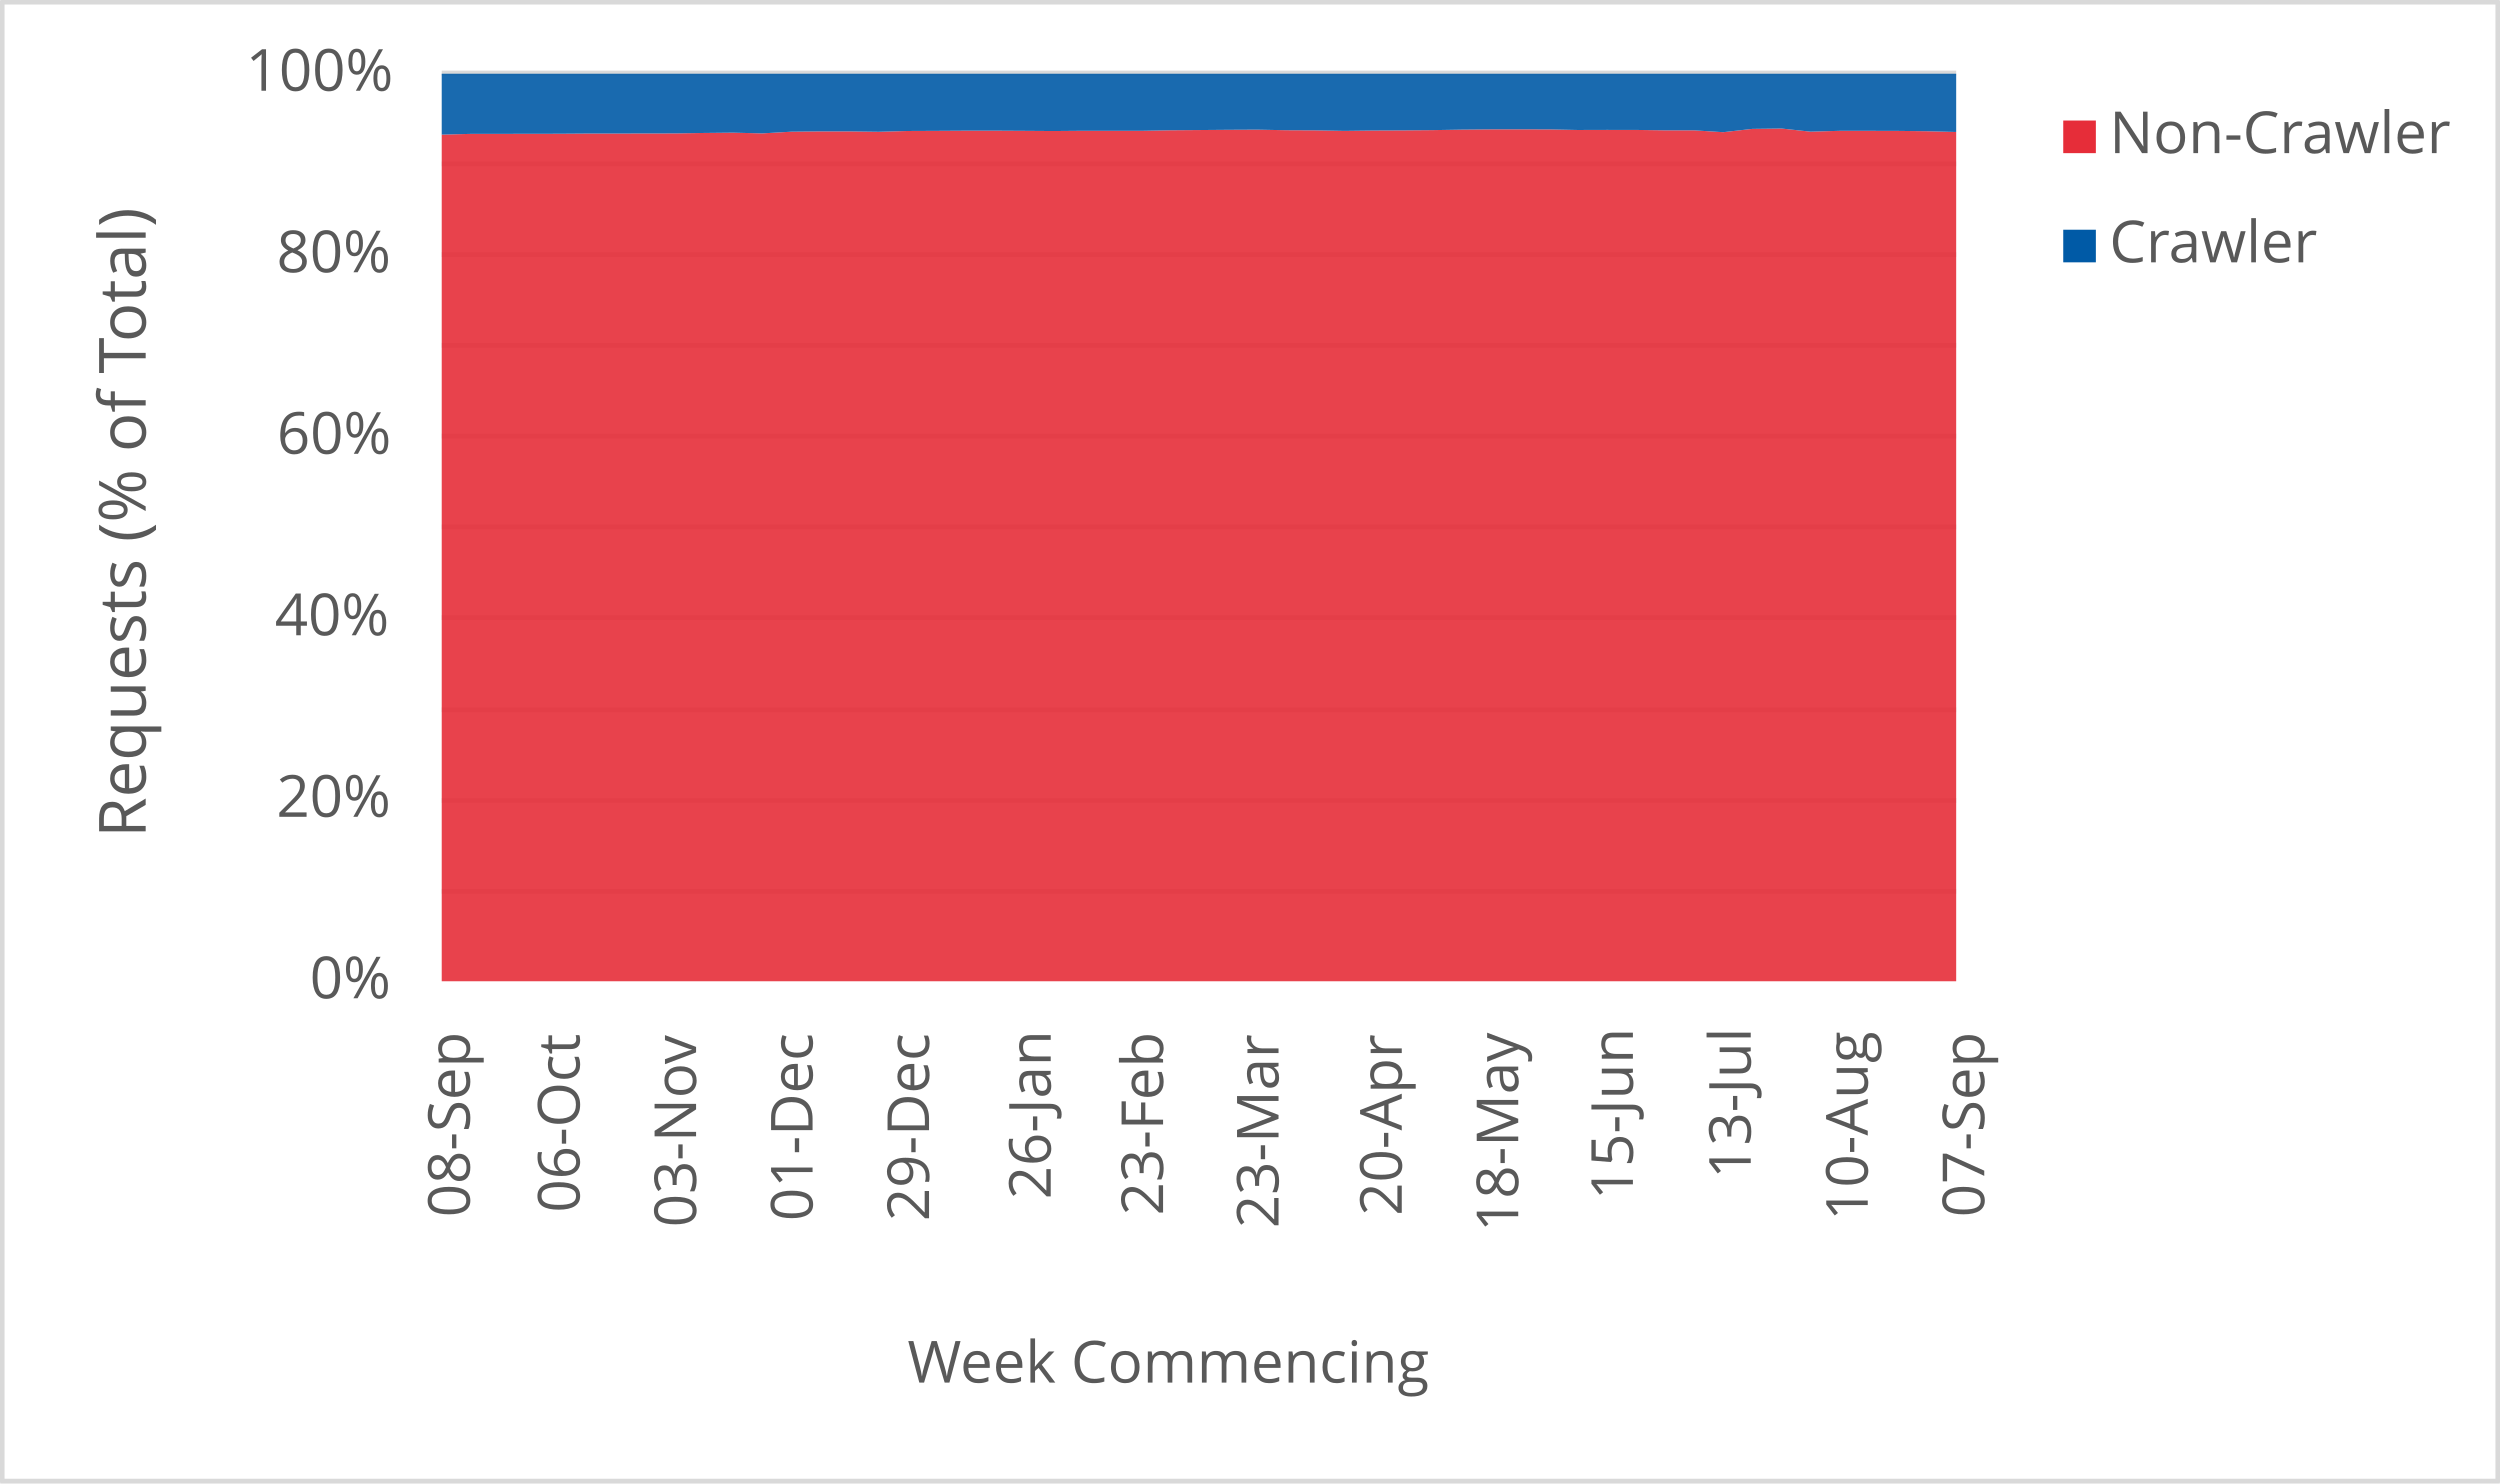
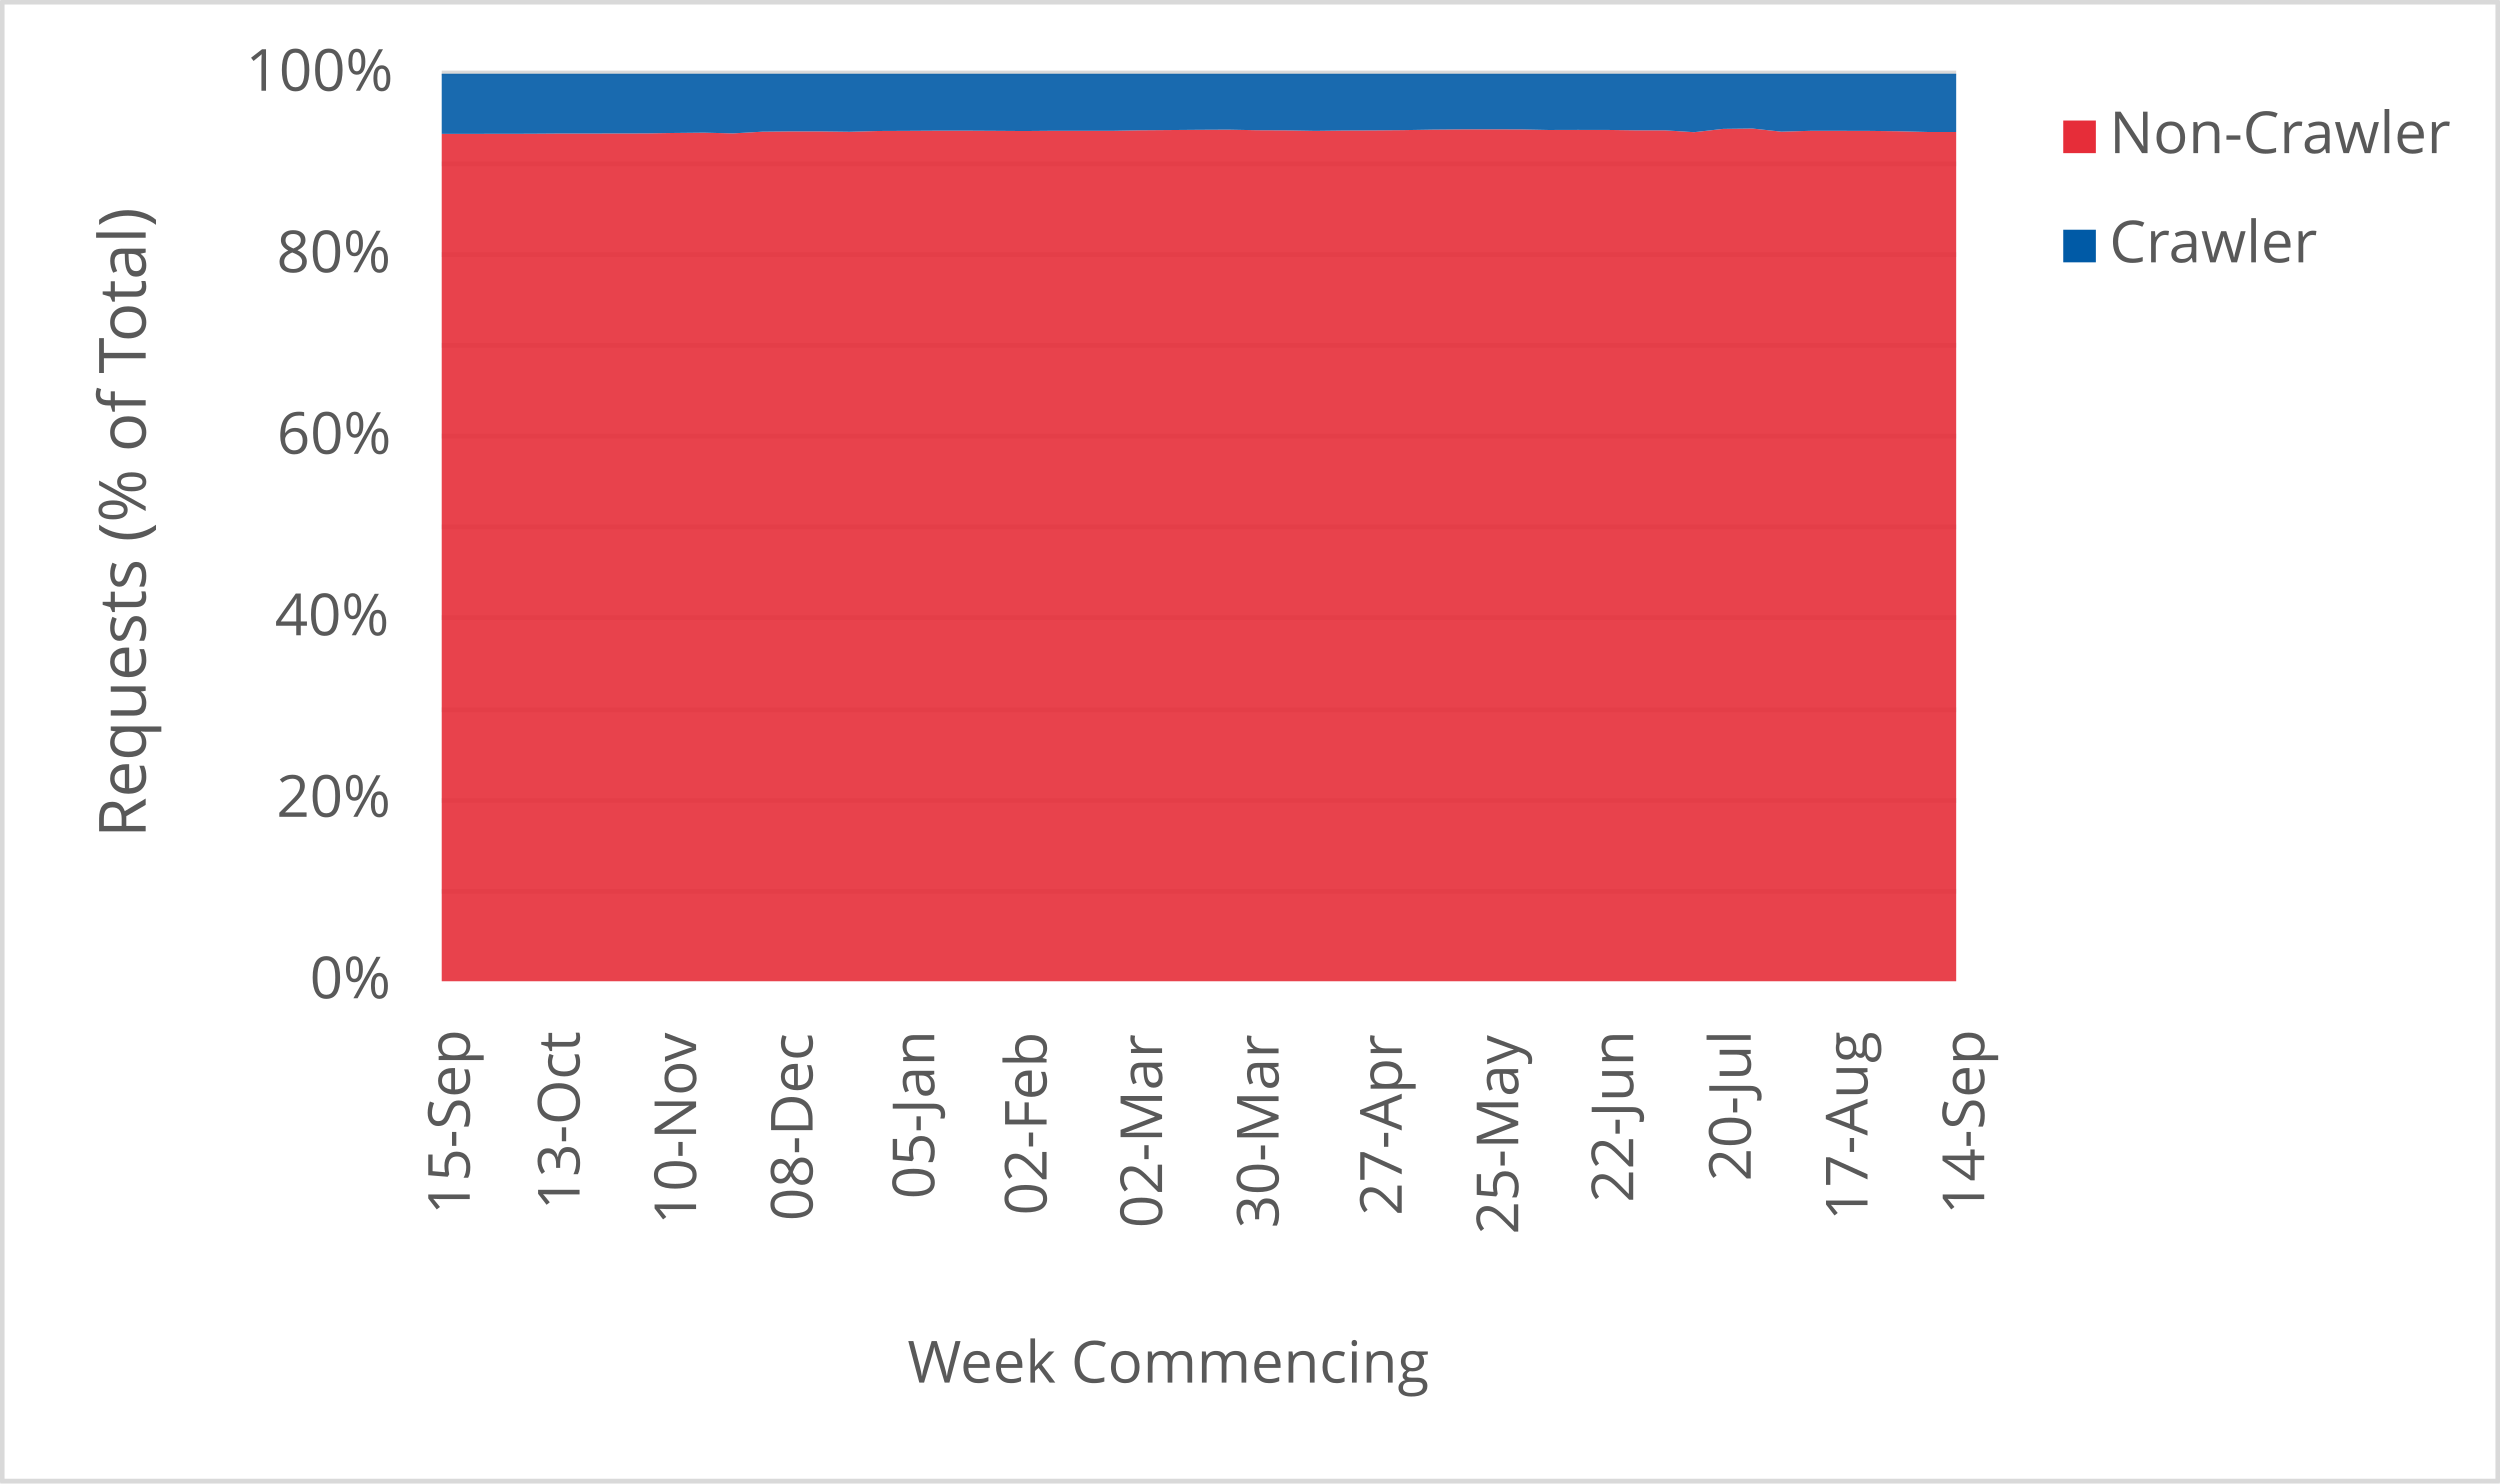
<svg xmlns="http://www.w3.org/2000/svg" width="1763" height="1046" xml:space="preserve" overflow="hidden">
  <defs>
    <clipPath id="clip0">
      <rect x="2917" y="346" width="1763" height="1046" />
    </clipPath>
  </defs>
  <g clip-path="url(#clip0)" transform="translate(-2917 -346)">
    <rect x="2918" y="347" width="1760" height="1043" fill="#FFFFFF" />
    <g>
      <path d="    M3228.5 974.532 4296.5 974.532    M3228.5 910.53 4296.5 910.53    M3228.5 846.528 4296.5 846.528    M3228.5 781.526 4296.5 781.526    M3228.5 717.524 4296.5 717.524    M3228.5 653.522 4296.5 653.522    M3228.5 589.52 4296.5 589.52    M3228.5 525.517 4296.5 525.517    M3228.5 461.515 4296.5 461.515    M3228.5 397.5 4296.5 397.5" stroke="#D9D9D9" stroke-width="3.438" stroke-linejoin="round" stroke-miterlimit="10" fill="none" />
    </g>
    <g>
      <path d="M 1038.5 4296.5 1038.5" stroke="#D9D9D9" stroke-width="3.438" stroke-linejoin="round" stroke-miterlimit="10" fill="none" fill-rule="evenodd" />
    </g>
    <g>
-       <text fill="#595959" font-family="Verdana,Open Sans,DejaVu Sans,sans-serif" font-weight="400" font-size="41" transform="matrix(6.12323e-17 -1 1 6.12323e-17 3248.289 1204.383)">08-Sep</text>
+       <text fill="#595959" font-family="Verdana,Open Sans,DejaVu Sans,sans-serif" font-weight="400" font-size="41" transform="matrix(6.12323e-17 -1 1 6.12323e-17 3248.269 1202.662)">15-Sep</text>
    </g>
    <g>
-       <text fill="#595959" font-family="Verdana,Open Sans,DejaVu Sans,sans-serif" font-weight="400" font-size="41" transform="matrix(6.12323e-17 -1 1 6.12323e-17 3325.719 1201.1)">06-Oct</text>
+       <text fill="#595959" font-family="Verdana,Open Sans,DejaVu Sans,sans-serif" font-weight="400" font-size="41" transform="matrix(6.12323e-17 -1 1 6.12323e-17 3325.719 1199.378)">13-Oct</text>
    </g>
    <g>
-       <text fill="#595959" font-family="Verdana,Open Sans,DejaVu Sans,sans-serif" font-weight="400" font-size="41" transform="matrix(6.12323e-17 -1 1 6.12323e-17 3407.872 1211.43)">03-Nov</text>
+       <text fill="#595959" font-family="Verdana,Open Sans,DejaVu Sans,sans-serif" font-weight="400" font-size="41" transform="matrix(6.12323e-17 -1 1 6.12323e-17 3407.872 1209.708)">10-Nov</text>
    </g>
    <g>
-       <text fill="#595959" font-family="Verdana,Open Sans,DejaVu Sans,sans-serif" font-weight="400" font-size="41" transform="matrix(6.12323e-17 -1 1 6.12323e-17 3490.026 1207.086)">01-Dec</text>
+       <text fill="#595959" font-family="Verdana,Open Sans,DejaVu Sans,sans-serif" font-weight="400" font-size="41" transform="matrix(6.12323e-17 -1 1 6.12323e-17 3490.026 1207.086)">08-Dec</text>
    </g>
    <g>
-       <text fill="#595959" font-family="Verdana,Open Sans,DejaVu Sans,sans-serif" font-weight="400" font-size="41" transform="matrix(6.12323e-17 -1 1 6.12323e-17 3572.16 1207.126)">29-Dec</text>
+       <text fill="#595959" font-family="Verdana,Open Sans,DejaVu Sans,sans-serif" font-weight="400" font-size="41" transform="matrix(6.12323e-17 -1 1 6.12323e-17 3575.834 1191.651)">05-Jan</text>
    </g>
    <g>
-       <text fill="#595959" font-family="Verdana,Open Sans,DejaVu Sans,sans-serif" font-weight="400" font-size="41" transform="matrix(6.12323e-17 -1 1 6.12323e-17 3657.967 1191.691)">26-Jan</text>
+       <text fill="#595959" font-family="Verdana,Open Sans,DejaVu Sans,sans-serif" font-weight="400" font-size="41" transform="matrix(6.12323e-17 -1 1 6.12323e-17 3655.045 1203.042)">02-Feb</text>
    </g>
    <g>
-       <text fill="#595959" font-family="Verdana,Open Sans,DejaVu Sans,sans-serif" font-weight="400" font-size="41" transform="matrix(6.12323e-17 -1 1 6.12323e-17 3737.198 1203.082)">23-Feb</text>
+       <text fill="#595959" font-family="Verdana,Open Sans,DejaVu Sans,sans-serif" font-weight="400" font-size="41" transform="matrix(6.12323e-17 -1 1 6.12323e-17 3736.488 1212.011)">02-Mar</text>
    </g>
    <g>
-       <text fill="#595959" font-family="Verdana,Open Sans,DejaVu Sans,sans-serif" font-weight="400" font-size="41" transform="matrix(6.12323e-17 -1 1 6.12323e-17 3818.622 1212.051)">23-Mar</text>
+       <text fill="#595959" font-family="Verdana,Open Sans,DejaVu Sans,sans-serif" font-weight="400" font-size="41" transform="matrix(6.12323e-17 -1 1 6.12323e-17 3818.642 1212.171)">30-Mar</text>
    </g>
    <g>
-       <text fill="#595959" font-family="Verdana,Open Sans,DejaVu Sans,sans-serif" font-weight="400" font-size="41" transform="matrix(6.12323e-17 -1 1 6.12323e-17 3905.52 1203.302)">20-Apr</text>
+       <text fill="#595959" font-family="Verdana,Open Sans,DejaVu Sans,sans-serif" font-weight="400" font-size="41" transform="matrix(6.12323e-17 -1 1 6.12323e-17 3905.5 1203.302)">27-Apr</text>
    </g>
    <g>
-       <text fill="#595959" font-family="Verdana,Open Sans,DejaVu Sans,sans-serif" font-weight="400" font-size="41" transform="matrix(6.12323e-17 -1 1 6.12323e-17 3987.654 1214.753)">18-May</text>
+       <text fill="#595959" font-family="Verdana,Open Sans,DejaVu Sans,sans-serif" font-weight="400" font-size="41" transform="matrix(6.12323e-17 -1 1 6.12323e-17 3987.654 1216.515)">25-May</text>
    </g>
    <g>
-       <text fill="#595959" font-family="Verdana,Open Sans,DejaVu Sans,sans-serif" font-weight="400" font-size="41" transform="matrix(6.12323e-17 -1 1 6.12323e-17 4068.526 1192.291)">15-Jun</text>
+       <text fill="#595959" font-family="Verdana,Open Sans,DejaVu Sans,sans-serif" font-weight="400" font-size="41" transform="matrix(6.12323e-17 -1 1 6.12323e-17 4068.737 1194.053)">22-Jun</text>
    </g>
    <g>
-       <text fill="#595959" font-family="Verdana,Open Sans,DejaVu Sans,sans-serif" font-weight="400" font-size="41" transform="matrix(6.12323e-17 -1 1 6.12323e-17 4151.621 1177.277)">13-Jul</text>
+       <text fill="#595959" font-family="Verdana,Open Sans,DejaVu Sans,sans-serif" font-weight="400" font-size="41" transform="matrix(6.12323e-17 -1 1 6.12323e-17 4151.621 1179.039)">20-Jul</text>
    </g>
    <g>
-       <text fill="#595959" font-family="Verdana,Open Sans,DejaVu Sans,sans-serif" font-weight="400" font-size="41" transform="matrix(6.12323e-17 -1 1 6.12323e-17 4234.135 1206.906)">10-Aug</text>
+       <text fill="#595959" font-family="Verdana,Open Sans,DejaVu Sans,sans-serif" font-weight="400" font-size="41" transform="matrix(6.12323e-17 -1 1 6.12323e-17 4233.965 1206.906)">17-Aug</text>
    </g>
    <g>
-       <text fill="#595959" font-family="Verdana,Open Sans,DejaVu Sans,sans-serif" font-weight="400" font-size="41" transform="matrix(6.12323e-17 -1 1 6.12323e-17 4316.289 1204.383)">07-Sep</text>
+       <text fill="#595959" font-family="Verdana,Open Sans,DejaVu Sans,sans-serif" font-weight="400" font-size="41" transform="matrix(6.12323e-17 -1 1 6.12323e-17 4316.269 1202.662)">14-Sep</text>
    </g>
    <g>
      <text fill="#595959" font-family="Verdana,Open Sans,DejaVu Sans,sans-serif" font-weight="400" font-size="41" transform="matrix(1 0 0 1 3135.448 1050)">0%</text>
    </g>
    <g>
      <text fill="#595959" font-family="Verdana,Open Sans,DejaVu Sans,sans-serif" font-weight="400" font-size="41" transform="matrix(1 0 0 1 3111.965 922)">20%</text>
    </g>
    <g>
      <text fill="#595959" font-family="Verdana,Open Sans,DejaVu Sans,sans-serif" font-weight="400" font-size="41" transform="matrix(1 0 0 1 3110.824 794)">40%</text>
    </g>
    <g>
      <text fill="#595959" font-family="Verdana,Open Sans,DejaVu Sans,sans-serif" font-weight="400" font-size="41" transform="matrix(1 0 0 1 3112.306 666)">60%</text>
    </g>
    <g>
      <text fill="#595959" font-family="Verdana,Open Sans,DejaVu Sans,sans-serif" font-weight="400" font-size="41" transform="matrix(1 0 0 1 3112.045 538)">80%</text>
    </g>
    <g>
      <text fill="#595959" font-family="Verdana,Open Sans,DejaVu Sans,sans-serif" font-weight="400" font-size="41" transform="matrix(1 0 0 1 3090.284 410)">100%</text>
    </g>
    <g>
      <text fill="#595959" font-family="Verdana,Open Sans,DejaVu Sans,sans-serif" font-weight="400" font-size="41" transform="matrix(1 0 0 1 3556.971 1321)">Week Commencing</text>
    </g>
    <g>
      <text fill="#595959" font-family="Verdana,Open Sans,DejaVu Sans,sans-serif" font-weight="400" font-size="46" transform="matrix(6.12323e-17 -1 1 6.12323e-17 3019.73 936.7666)">Requests (% of Total)</text>
    </g>
    <rect x="2918.5" y="347.5" width="1760" height="1043" stroke="#D9D9D9" stroke-width="3.438" stroke-linejoin="round" stroke-miterlimit="10" fill="none" />
    <g>
-       <path d="M3228.5 1038 3249.038 1038 3269.577 1038 3290.115 1038 3310.654 1038 3331.192 1038 3351.731 1038 3372.269 1038 3392.808 1038 3413.346 1038 3433.885 1038 3454.423 1038 3474.962 1038 3495.5 1038 3516.038 1038 3536.577 1038 3557.115 1038 3577.654 1038 3598.192 1038 3618.731 1038 3639.269 1038 3659.808 1038 3680.346 1038 3700.885 1038 3721.423 1038 3741.962 1038 3762.5 1038 3783.038 1038 3803.577 1038 3824.115 1038 3844.654 1038 3865.192 1038 3885.731 1038 3906.269 1038 3926.808 1038 3947.346 1038 3967.885 1038 3988.423 1038 4008.962 1038 4029.5 1038 4050.038 1038 4070.577 1038 4091.115 1038 4111.654 1038 4132.192 1038 4152.731 1038 4173.269 1038 4193.808 1038 4214.346 1038 4234.885 1038 4255.423 1038 4275.962 1038 4296.5 1038 4296.5 439.067 4275.962 438.546 4255.423 438.3 4234.885 438.253 4214.346 438.252 4193.808 438.853 4173.269 436.629 4152.731 436.886 4132.192 439.223 4111.654 437.908 4091.115 437.908 4070.577 437.624 4050.038 437.605 4029.5 437.665 4008.962 437.233 3988.423 437.225 3967.885 437.227 3947.346 437.419 3926.808 437.776 3906.269 437.954 3885.731 438.046 3865.192 438.303 3844.654 437.933 3824.115 437.83 3803.577 437.427 3783.038 437.533 3762.5 437.708 3741.962 437.879 3721.423 438.257 3700.885 438.254 3680.346 438.228 3659.808 438.402 3639.269 438.259 3618.731 438.142 3598.192 438.149 3577.654 438.275 3557.115 438.371 3536.577 438.938 3516.038 438.66 3495.5 438.655 3474.962 438.875 3454.423 440.073 3433.885 439.546 3413.346 439.765 3392.808 440.093 3372.269 440.111 3351.731 440.177 3331.192 440.173 3310.654 440.328 3290.115 440.348 3269.577 440.406 3249.038 440.408 3228.5 440.942 3228.5 1038Z" fill="#e62d39" opacity="0.9" />
+       <path d="M3228.5 1038 3249.038 1038 3269.577 1038 3290.115 1038 3310.654 1038 3331.192 1038 3351.731 1038 3372.269 1038 3392.808 1038 3413.346 1038 3433.885 1038 3454.423 1038 3474.962 1038 3495.5 1038 3516.038 1038 3536.577 1038 3557.115 1038 3577.654 1038 3598.192 1038 3618.731 1038 3639.269 1038 3659.808 1038 3680.346 1038 3700.885 1038 3721.423 1038 3741.962 1038 3762.5 1038 3783.038 1038 3803.577 1038 3824.115 1038 3844.654 1038 3865.192 1038 3885.731 1038 3906.269 1038 3926.808 1038 3947.346 1038 3967.885 1038 3988.423 1038 4008.962 1038 4029.5 1038 4050.038 1038 4070.577 1038 4091.115 1038 4111.654 1038 4132.192 1038 4152.731 1038 4173.269 1038 4193.808 1038 4214.346 1038 4234.885 1038 4255.423 1038 4275.962 1038 4296.5 1038 4296.5 439.067 4275.962 439.067 4255.423 438.546 4234.885 438.3 4214.346 438.253 4193.808 438.252 4173.269 438.853 4152.731 436.629 4132.192 436.886 4111.654 439.223 4091.115 437.908 4070.577 437.908 4050.038 437.624 4029.5 437.605 4008.962 437.665 3988.423 437.233 3967.885 437.225 3947.346 437.227 3926.808 437.419 3906.269 437.776 3885.731 437.954 3865.192 438.046 3844.654 438.303 3824.115 437.933 3803.577 437.83 3783.038 437.427 3762.5 437.533 3741.962 437.708 3721.423 437.879 3700.885 438.257 3680.346 438.254 3659.808 438.228 3639.269 438.402 3618.731 438.259 3598.192 438.142 3577.654 438.149 3557.115 438.275 3536.577 438.371 3516.038 438.938 3495.5 438.66 3474.962 438.655 3454.423 438.875 3433.885 440.073 3413.346 439.546 3392.808 439.765 3372.269 440.093 3351.731 440.111 3331.192 440.177 3310.654 440.173 3290.115 440.328 3269.577 440.348 3249.038 440.406 3228.5 440.408 3228.5 1038Z" fill="#e62d39" opacity="0.9" />
    </g>
    <g>
-       <path d="M3228.5 440.942 3249.038 440.408 3269.577 440.406 3290.115 440.348 3310.654 440.328 3331.192 440.173 3351.731 440.177 3372.269 440.111 3392.808 440.093 3413.346 439.765 3433.885 439.546 3454.423 440.073 3474.962 438.875 3495.5 438.655 3516.038 438.66 3536.577 438.938 3557.115 438.371 3577.654 438.275 3598.192 438.149 3618.731 438.142 3639.269 438.259 3659.808 438.402 3680.346 438.228 3700.885 438.254 3721.423 438.257 3741.962 437.879 3762.5 437.708 3783.038 437.533 3803.577 437.427 3824.115 437.83 3844.654 437.933 3865.192 438.303 3885.731 438.046 3906.269 437.954 3926.808 437.776 3947.346 437.419 3967.885 437.227 3988.423 437.225 4008.962 437.233 4029.5 437.665 4050.038 437.605 4070.577 437.624 4091.115 437.908 4111.654 437.908 4132.192 439.223 4152.731 436.886 4173.269 436.629 4193.808 438.853 4214.346 438.252 4234.885 438.253 4255.423 438.3 4275.962 438.546 4296.5 439.067 4296.5 398 4275.962 398 4255.423 398 4234.885 398 4214.346 398 4193.808 398 4173.269 398 4152.731 398 4132.192 398 4111.654 398 4091.115 398 4070.577 398 4050.038 398 4029.5 398 4008.962 398 3988.423 398 3967.885 398 3947.346 398 3926.808 398 3906.269 398 3885.731 398 3865.192 398 3844.654 398 3824.115 398 3803.577 398 3783.038 398 3762.5 398 3741.962 398 3721.423 398 3700.885 398 3680.346 398 3659.808 398 3639.269 398 3618.731 398 3598.192 398 3577.654 398 3557.115 398 3536.577 398 3516.038 398 3495.5 398 3474.962 398 3454.423 398 3433.885 398 3413.346 398 3392.808 398 3372.269 398 3351.731 398 3331.192 398 3310.654 398 3290.115 398 3269.577 398 3249.038 398 3228.5 398 3228.5 440.942Z" fill="#005aa6" opacity="0.9" />
+       <path d="M3228.5 440.408 3249.038 440.406 3269.577 440.348 3290.115 440.328 3310.654 440.173 3331.192 440.177 3351.731 440.111 3372.269 440.093 3392.808 439.765 3413.346 439.546 3433.885 440.073 3454.423 438.875 3474.962 438.655 3495.5 438.66 3516.038 438.938 3536.577 438.371 3557.115 438.275 3577.654 438.149 3598.192 438.142 3618.731 438.259 3639.269 438.402 3659.808 438.228 3680.346 438.254 3700.885 438.257 3721.423 437.879 3741.962 437.708 3762.5 437.533 3783.038 437.427 3803.577 437.83 3824.115 437.933 3844.654 438.303 3865.192 438.046 3885.731 437.954 3906.269 437.776 3926.808 437.419 3947.346 437.227 3967.885 437.225 3988.423 437.233 4008.962 437.665 4029.5 437.605 4050.038 437.624 4070.577 437.908 4091.115 437.908 4111.654 439.223 4132.192 436.886 4152.731 436.629 4173.269 438.853 4193.808 438.252 4214.346 438.253 4234.885 438.3 4255.423 438.546 4275.962 439.067 4296.5 439.067 4296.5 398 4275.962 398 4255.423 398 4234.885 398 4214.346 398 4193.808 398 4173.269 398 4152.731 398 4132.192 398 4111.654 398 4091.115 398 4070.577 398 4050.038 398 4029.5 398 4008.962 398 3988.423 398 3967.885 398 3947.346 398 3926.808 398 3906.269 398 3885.731 398 3865.192 398 3844.654 398 3824.115 398 3803.577 398 3783.038 398 3762.5 398 3741.962 398 3721.423 398 3700.885 398 3680.346 398 3659.808 398 3639.269 398 3618.731 398 3598.192 398 3577.654 398 3557.115 398 3536.577 398 3516.038 398 3495.5 398 3474.962 398 3454.423 398 3433.885 398 3413.346 398 3392.808 398 3372.269 398 3351.731 398 3331.192 398 3310.654 398 3290.115 398 3269.577 398 3249.038 398 3228.5 398 3228.5 440.408Z" fill="#005aa6" opacity="0.9" />
    </g>
    <g>
      <rect x="4372" y="431" width="23" height="23" fill="#e62d39" />
    </g>
    <g>
      <text fill="#595959" font-family="Verdana,Open Sans,DejaVu Sans,sans-serif" font-weight="400" font-size="41" transform="matrix(1 0 0 1 4404.56 454)">Non-Crawler</text>
    </g>
    <g>
      <rect x="4372" y="508" width="23" height="23" fill="#005aa6" />
    </g>
    <g>
      <text fill="#595959" font-family="Verdana,Open Sans,DejaVu Sans,sans-serif" font-weight="400" font-size="41" transform="matrix(1 0 0 1 4404.56 531)">Crawler</text>
    </g>
  </g>
</svg>
